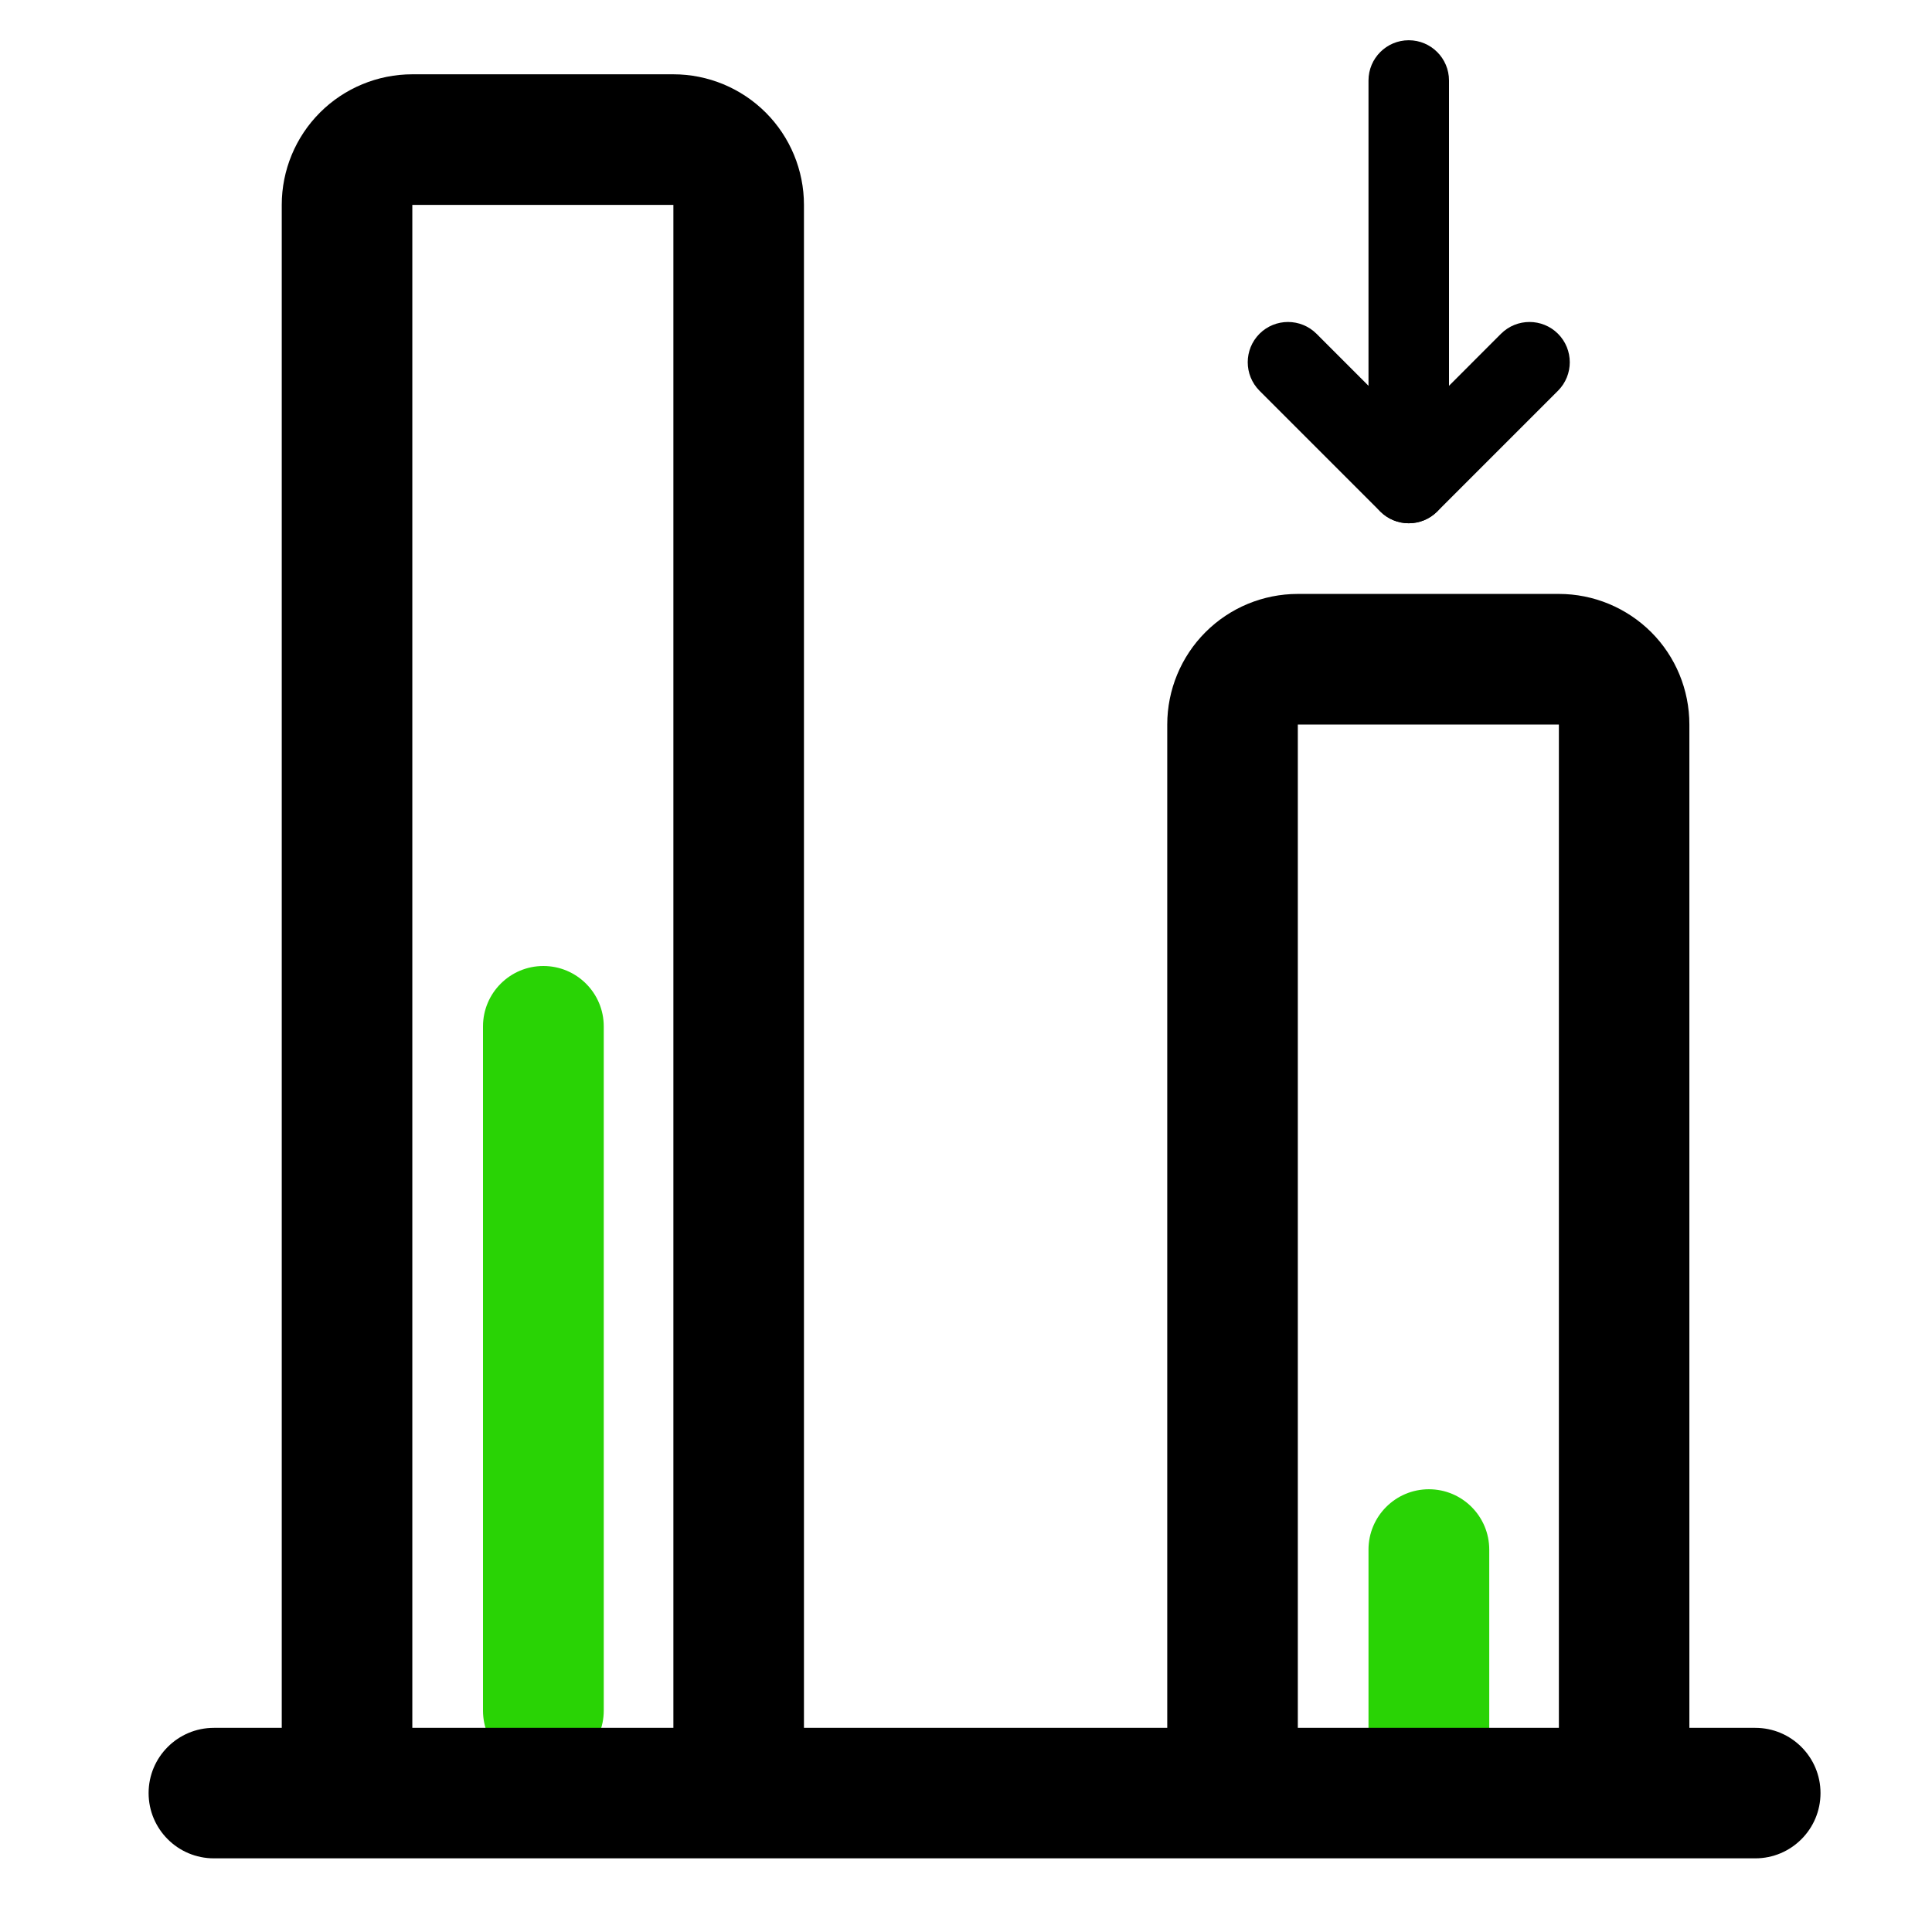
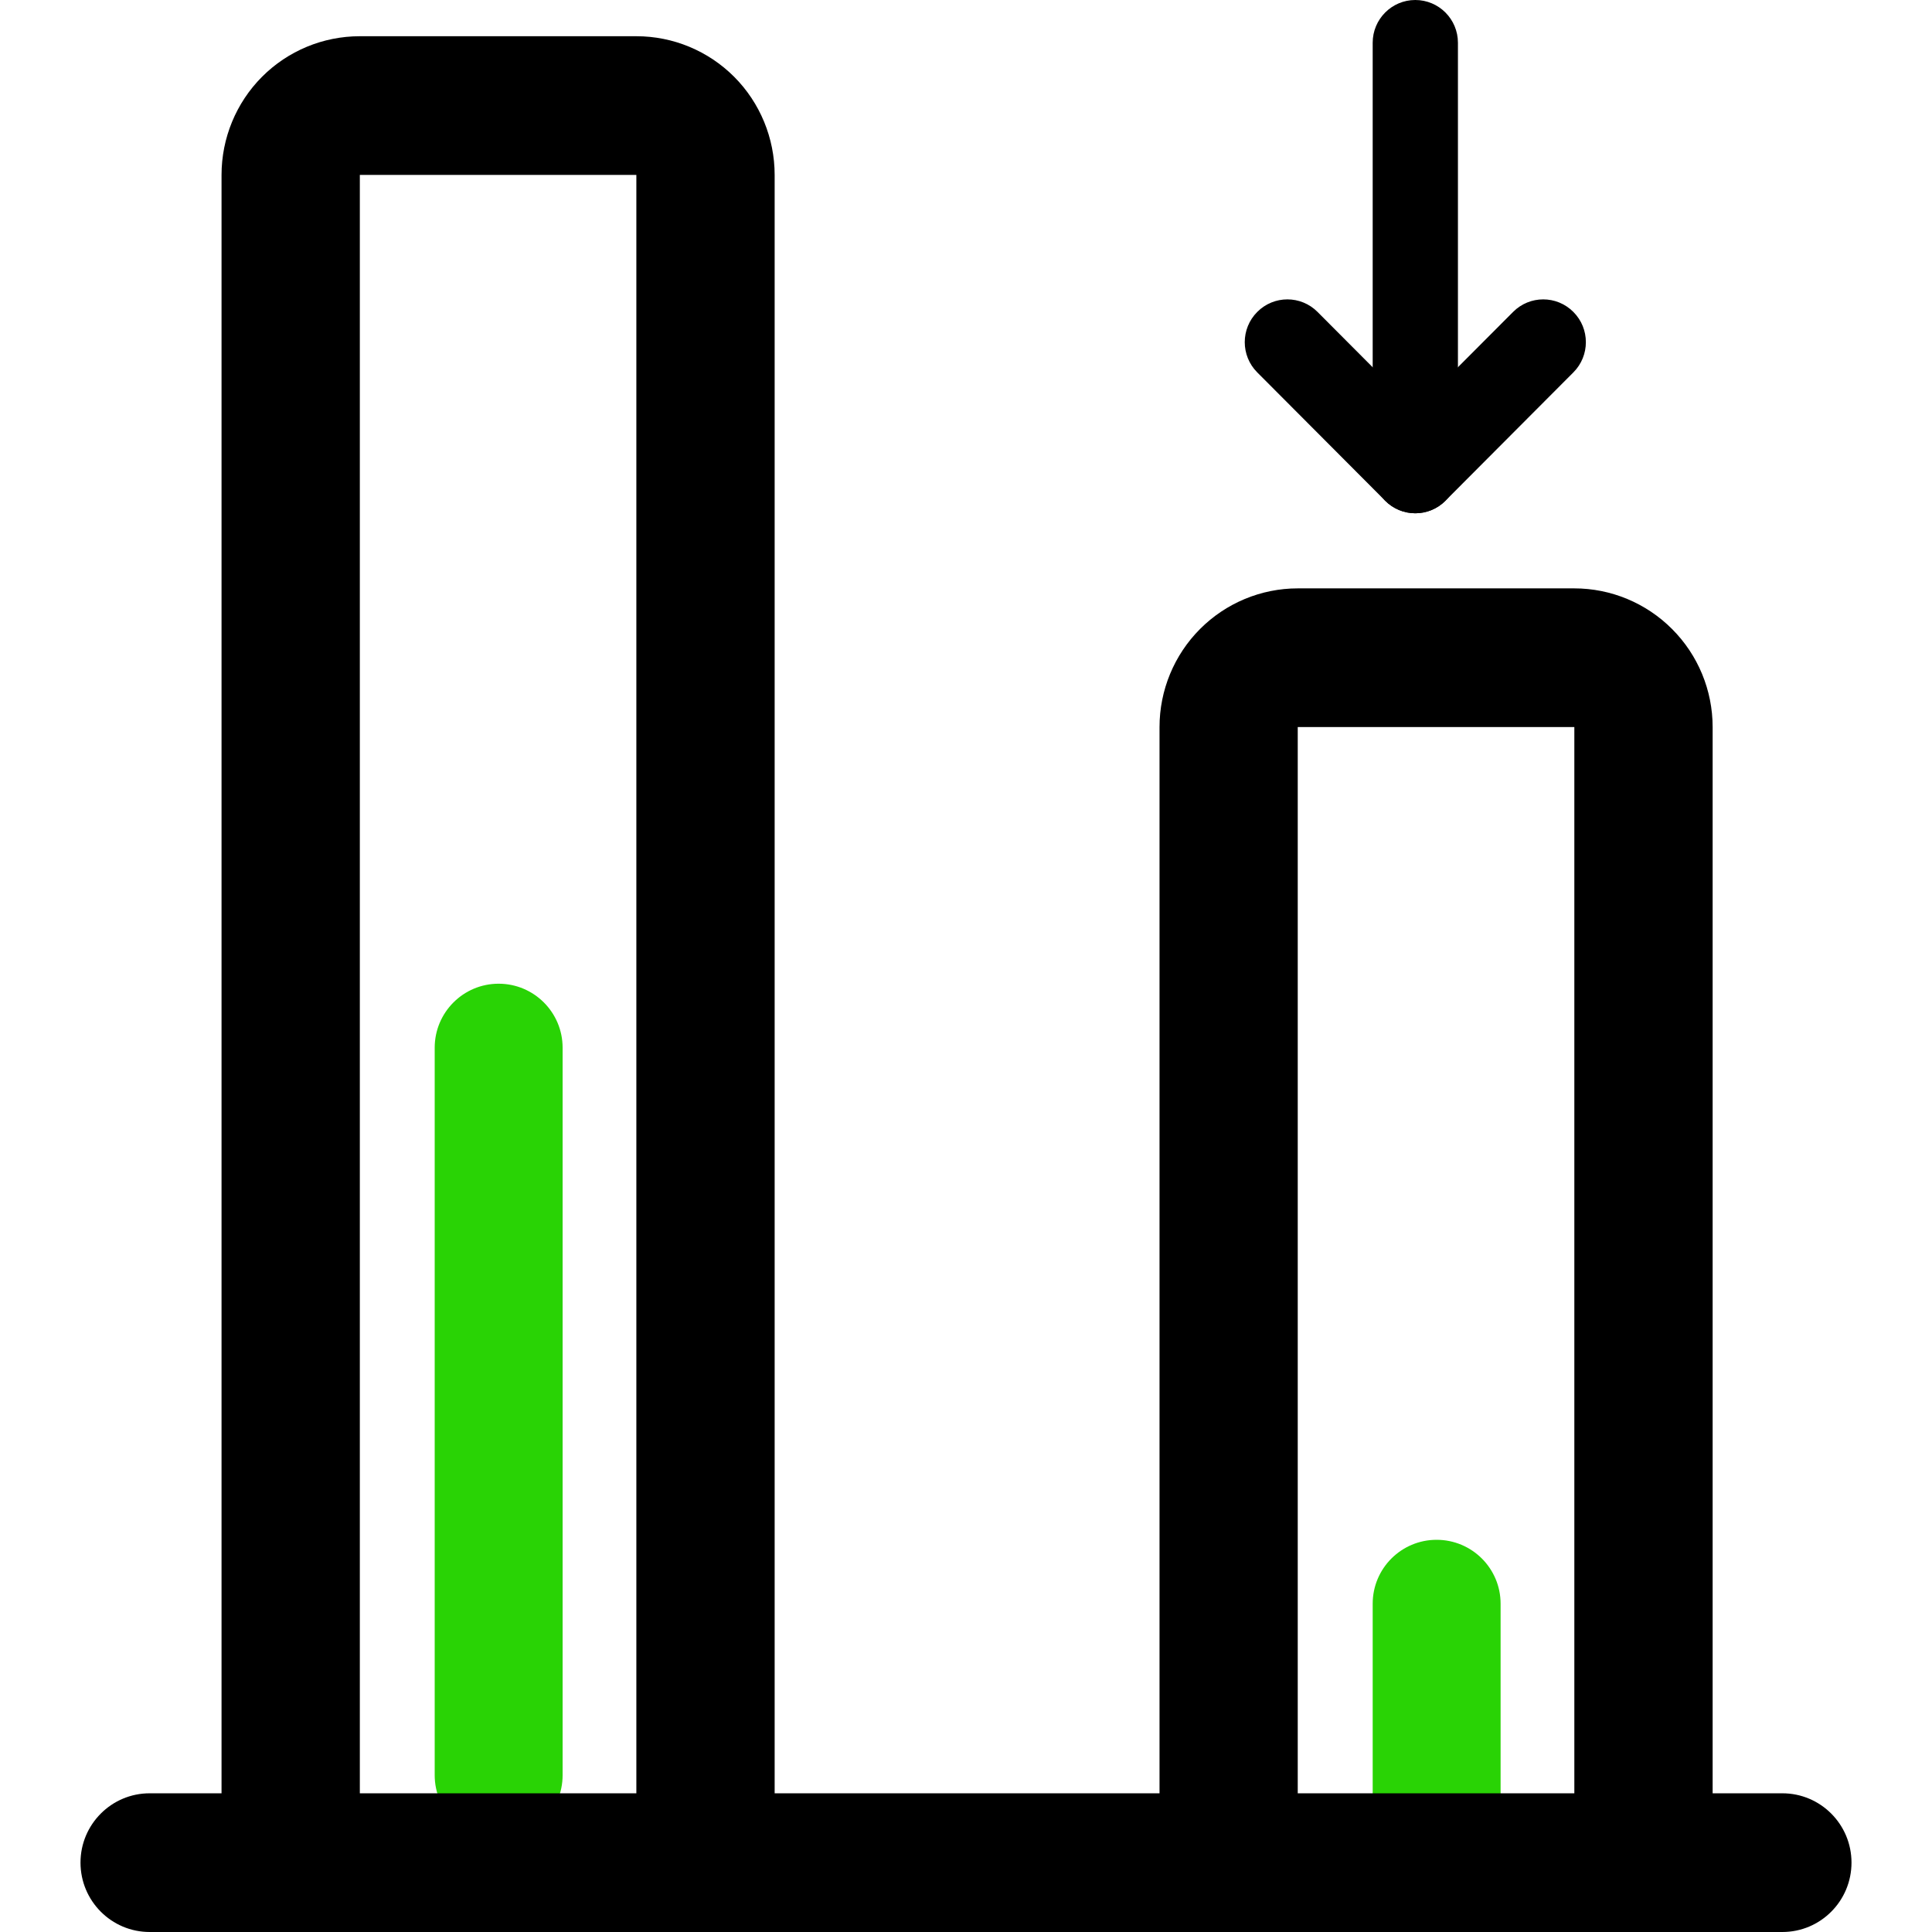
<svg xmlns="http://www.w3.org/2000/svg" width="24" height="24" viewBox="0 0 24 24" fill="none">
-   <path d="M6 12.75C6 12.336 6.336 12 6.75 12V12C7.164 12 7.5 12.336 7.5 12.75V21.25C7.5 21.664 7.164 22 6.75 22V22C6.336 22 6 21.664 6 21.25L6 12.75Z" fill="#29D305" />
-   <path d="M17 19.25C17 18.836 17.336 18.5 17.75 18.5V18.5C18.164 18.5 18.5 18.836 18.5 19.25V21.75C18.5 22.164 18.164 22.5 17.75 22.5V22.5C17.336 22.5 17 22.164 17 21.75L17 19.25Z" fill="#29D305" />
-   <path fill-rule="evenodd" clip-rule="evenodd" d="M3.975 1.398C4.279 1.094 4.692 0.923 5.122 0.923H8.365C8.795 0.923 9.207 1.094 9.512 1.398C9.816 1.702 9.987 2.115 9.987 2.545V21.464H14.5L14.5 9C14.5 8.57 14.671 8.157 14.975 7.853C15.279 7.549 15.691 7.378 16.122 7.378H19.365C19.795 7.378 20.207 7.549 20.512 7.853C20.816 8.157 20.986 8.57 20.986 9L20.986 21.464H21.805C22.252 21.464 22.615 21.827 22.615 22.274C22.615 22.722 22.252 23.085 21.805 23.085H2.657C2.209 23.085 1.846 22.722 1.846 22.274C1.846 21.827 2.209 21.464 2.657 21.464H3.5V2.545C3.5 2.115 3.671 1.702 3.975 1.398ZM19.365 21.464L19.365 9H16.122L16.122 21.464H19.365ZM8.365 2.545H5.122V21.464H8.365V2.545Z" fill="black" />
-   <path fill-rule="evenodd" clip-rule="evenodd" d="M17.5 0.5C17.776 0.5 18 0.724 18 1L18 6C18 6.276 17.776 6.5 17.5 6.5C17.224 6.5 17 6.276 17 6L17 1C17 0.724 17.224 0.5 17.5 0.5Z" fill="black" />
-   <path fill-rule="evenodd" clip-rule="evenodd" d="M15.646 4.146C15.842 3.951 16.158 3.951 16.354 4.146L17.5 5.293L18.646 4.146C18.842 3.951 19.158 3.951 19.354 4.146C19.549 4.342 19.549 4.658 19.354 4.854L17.854 6.354C17.658 6.549 17.342 6.549 17.146 6.354L15.646 4.854C15.451 4.658 15.451 4.342 15.646 4.146Z" fill="black" />
+   <path d="M5.4 13.015C5.4 12.576 5.756 12.22 6.194 12.22C6.633 12.22 6.989 12.576 6.989 13.015V22.052C6.989 22.491 6.633 22.847 6.194 22.847C5.756 22.847 5.4 22.491 5.4 22.052L5.4 13.015Z" fill="#29D305" />
+   <path d="M17.052 19.922C17.052 19.483 17.408 19.128 17.846 19.128C18.285 19.128 18.641 19.483 18.641 19.922V22.584C18.641 23.022 18.285 23.378 17.846 23.378C17.408 23.378 17.052 23.022 17.052 22.584L17.052 19.922Z" fill="#29D305" />
+   <path fill-rule="evenodd" clip-rule="evenodd" d="M3.255 0.954C3.577 0.631 4.014 0.45 4.47 0.45H7.905C8.361 0.45 8.797 0.631 9.12 0.954C9.442 1.277 9.623 1.716 9.623 2.173V22.277H14.404L14.404 9.032C14.404 8.575 14.585 8.137 14.907 7.814C15.229 7.491 15.666 7.309 16.121 7.309H19.557C20.012 7.309 20.449 7.491 20.771 7.814C21.094 8.137 21.275 8.575 21.275 9.032L21.275 22.277H22.141C22.616 22.277 23 22.663 23 23.138C23 23.614 22.616 24 22.141 24H1.859C1.385 24 1 23.614 1 23.138C1 22.663 1.385 22.277 1.859 22.277H2.752V2.173C2.752 1.716 2.933 1.277 3.255 0.954ZM19.557 22.277L19.557 9.032L16.121 9.032L16.121 22.277H19.557ZM7.905 2.173H4.47V22.277H7.905V2.173Z" fill="black" />
+   <path fill-rule="evenodd" clip-rule="evenodd" d="M17.581 0C17.874 -1.28267e-08 18.111 0.238 18.111 0.531L18.111 5.845C18.111 6.138 17.874 6.376 17.581 6.376C17.289 6.376 17.052 6.138 17.052 5.845L17.052 0.531C17.052 0.238 17.289 1.28267e-08 17.581 0Z" fill="black" />
+   <path fill-rule="evenodd" clip-rule="evenodd" d="M15.618 3.875C15.825 3.667 16.16 3.667 16.367 3.875L17.581 5.093L18.796 3.875C19.003 3.667 19.338 3.667 19.545 3.875C19.752 4.082 19.752 4.419 19.545 4.626L17.956 6.22C17.749 6.428 17.414 6.428 17.207 6.22L15.618 4.626C15.411 4.419 15.411 4.082 15.618 3.875Z" fill="black" />
</svg>
